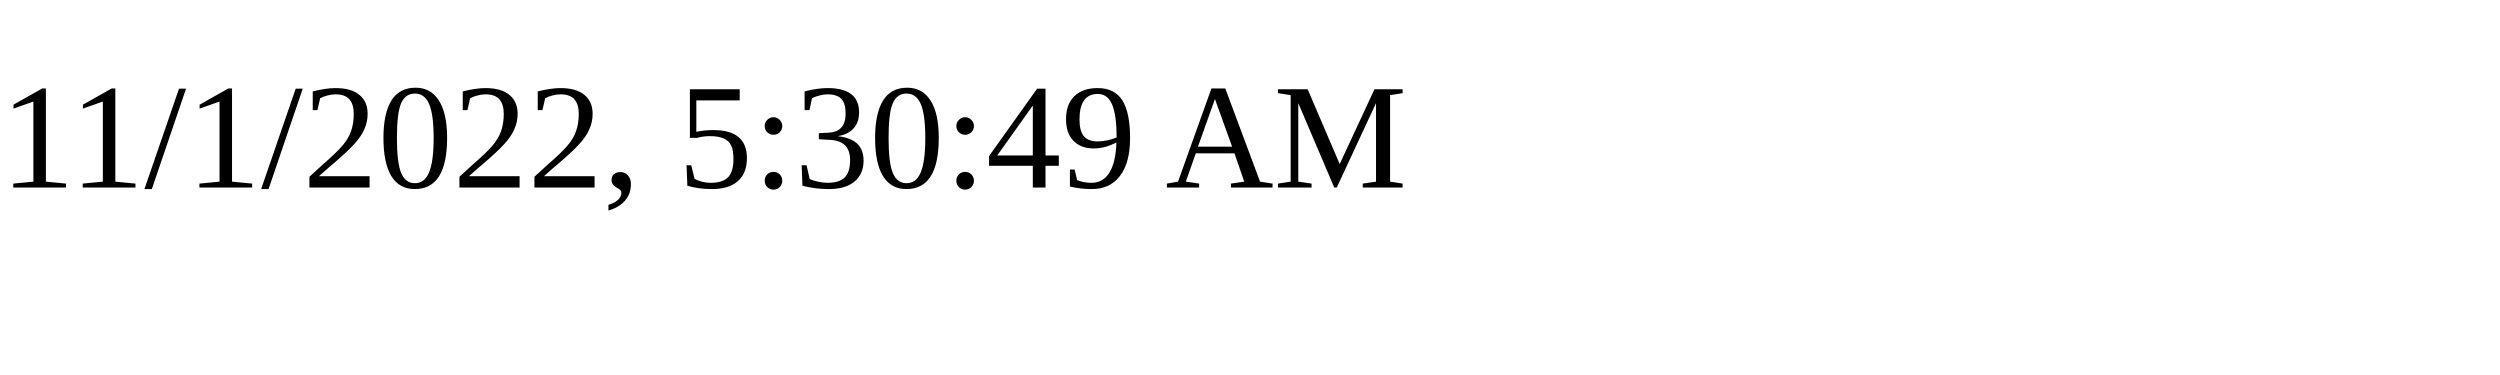
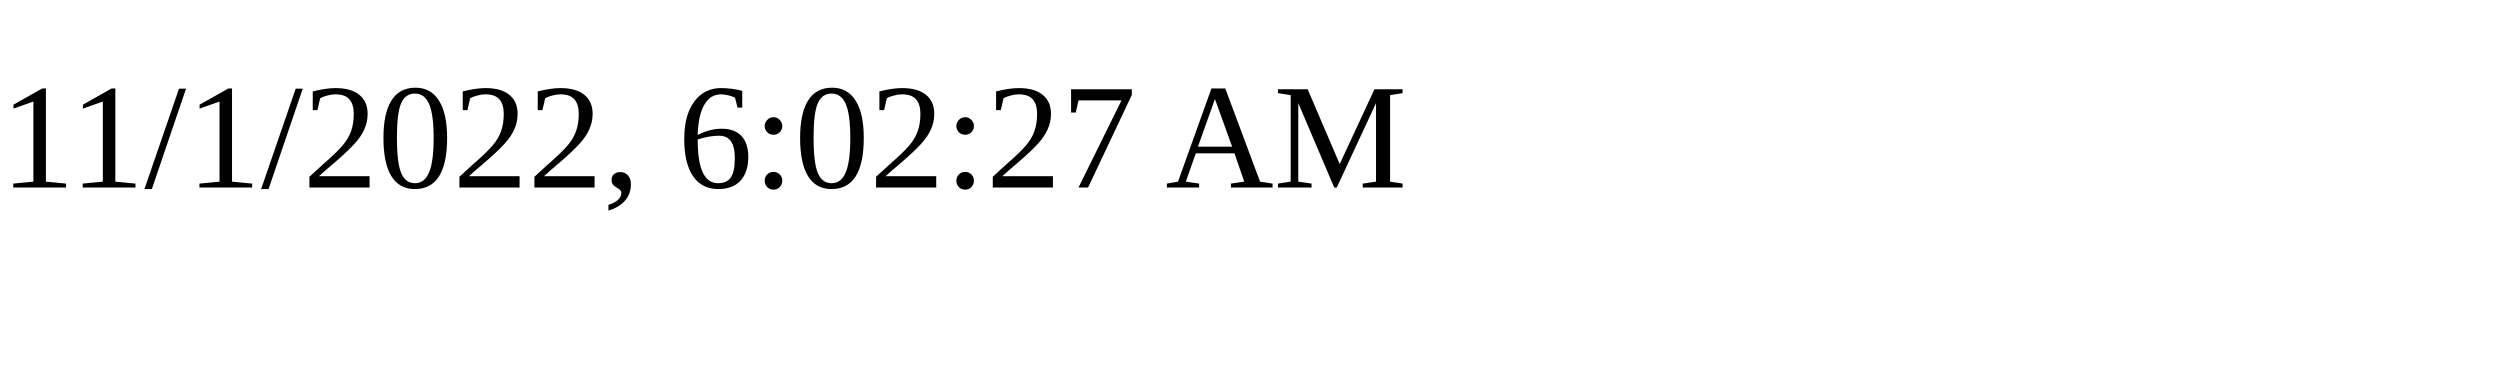
<svg xmlns="http://www.w3.org/2000/svg" height="30" width="200">
-   <text x="0" y="15">11/1/2022, 5:30:49 AM</text>
+   <text x="0" y="15">11/1/2022, 6:02:27 AM</text>
</svg>
